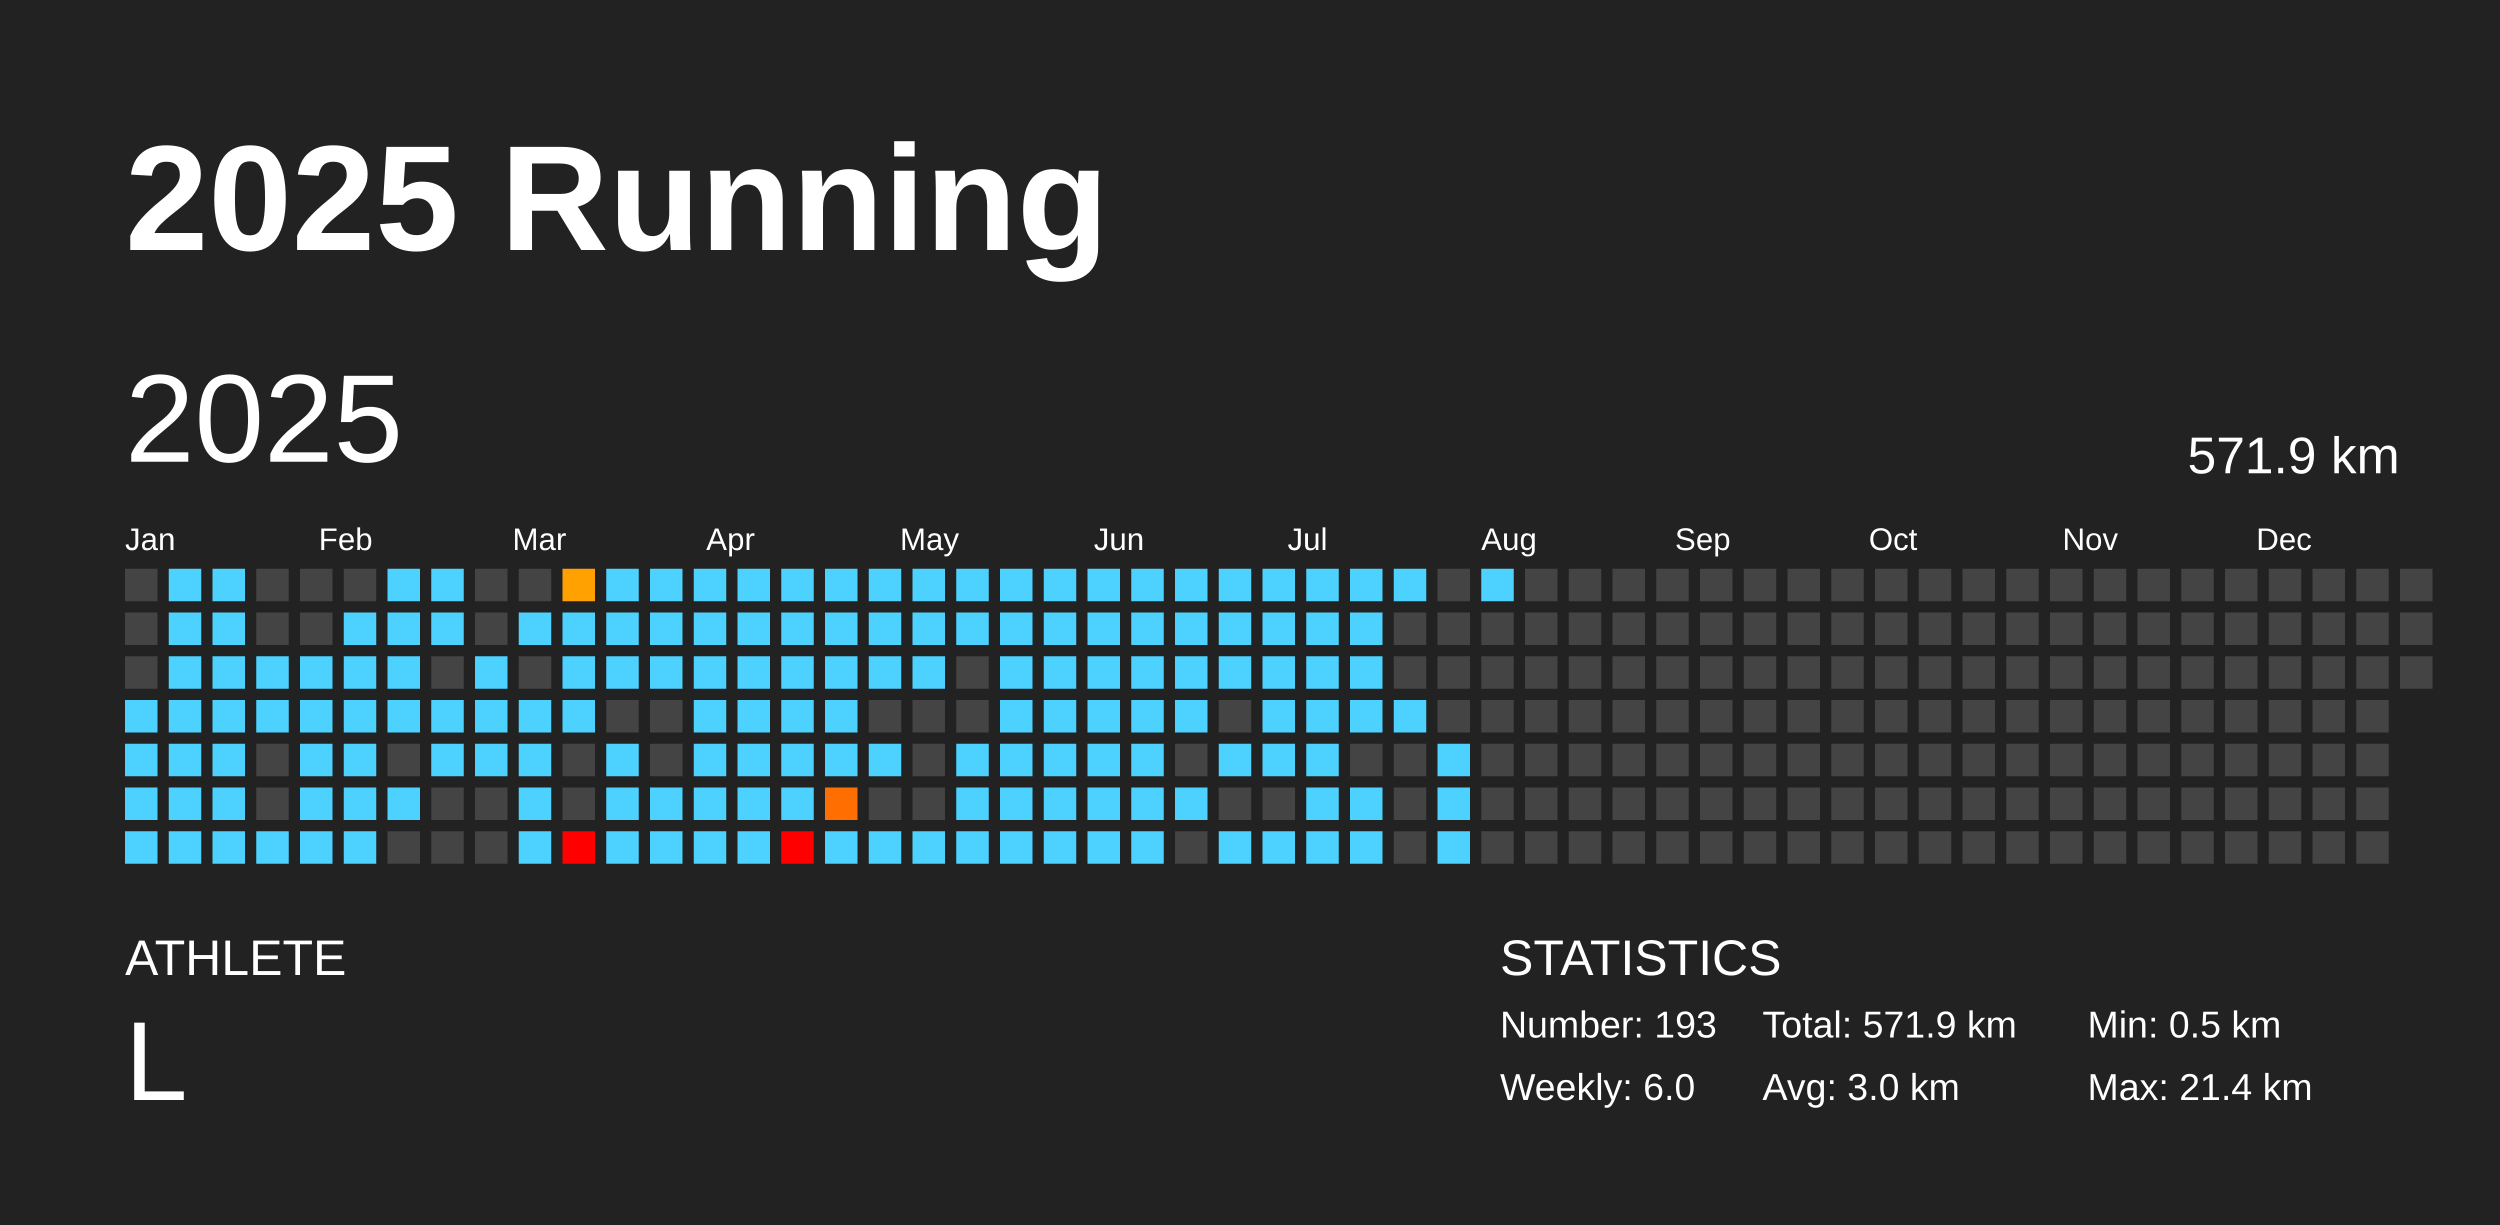
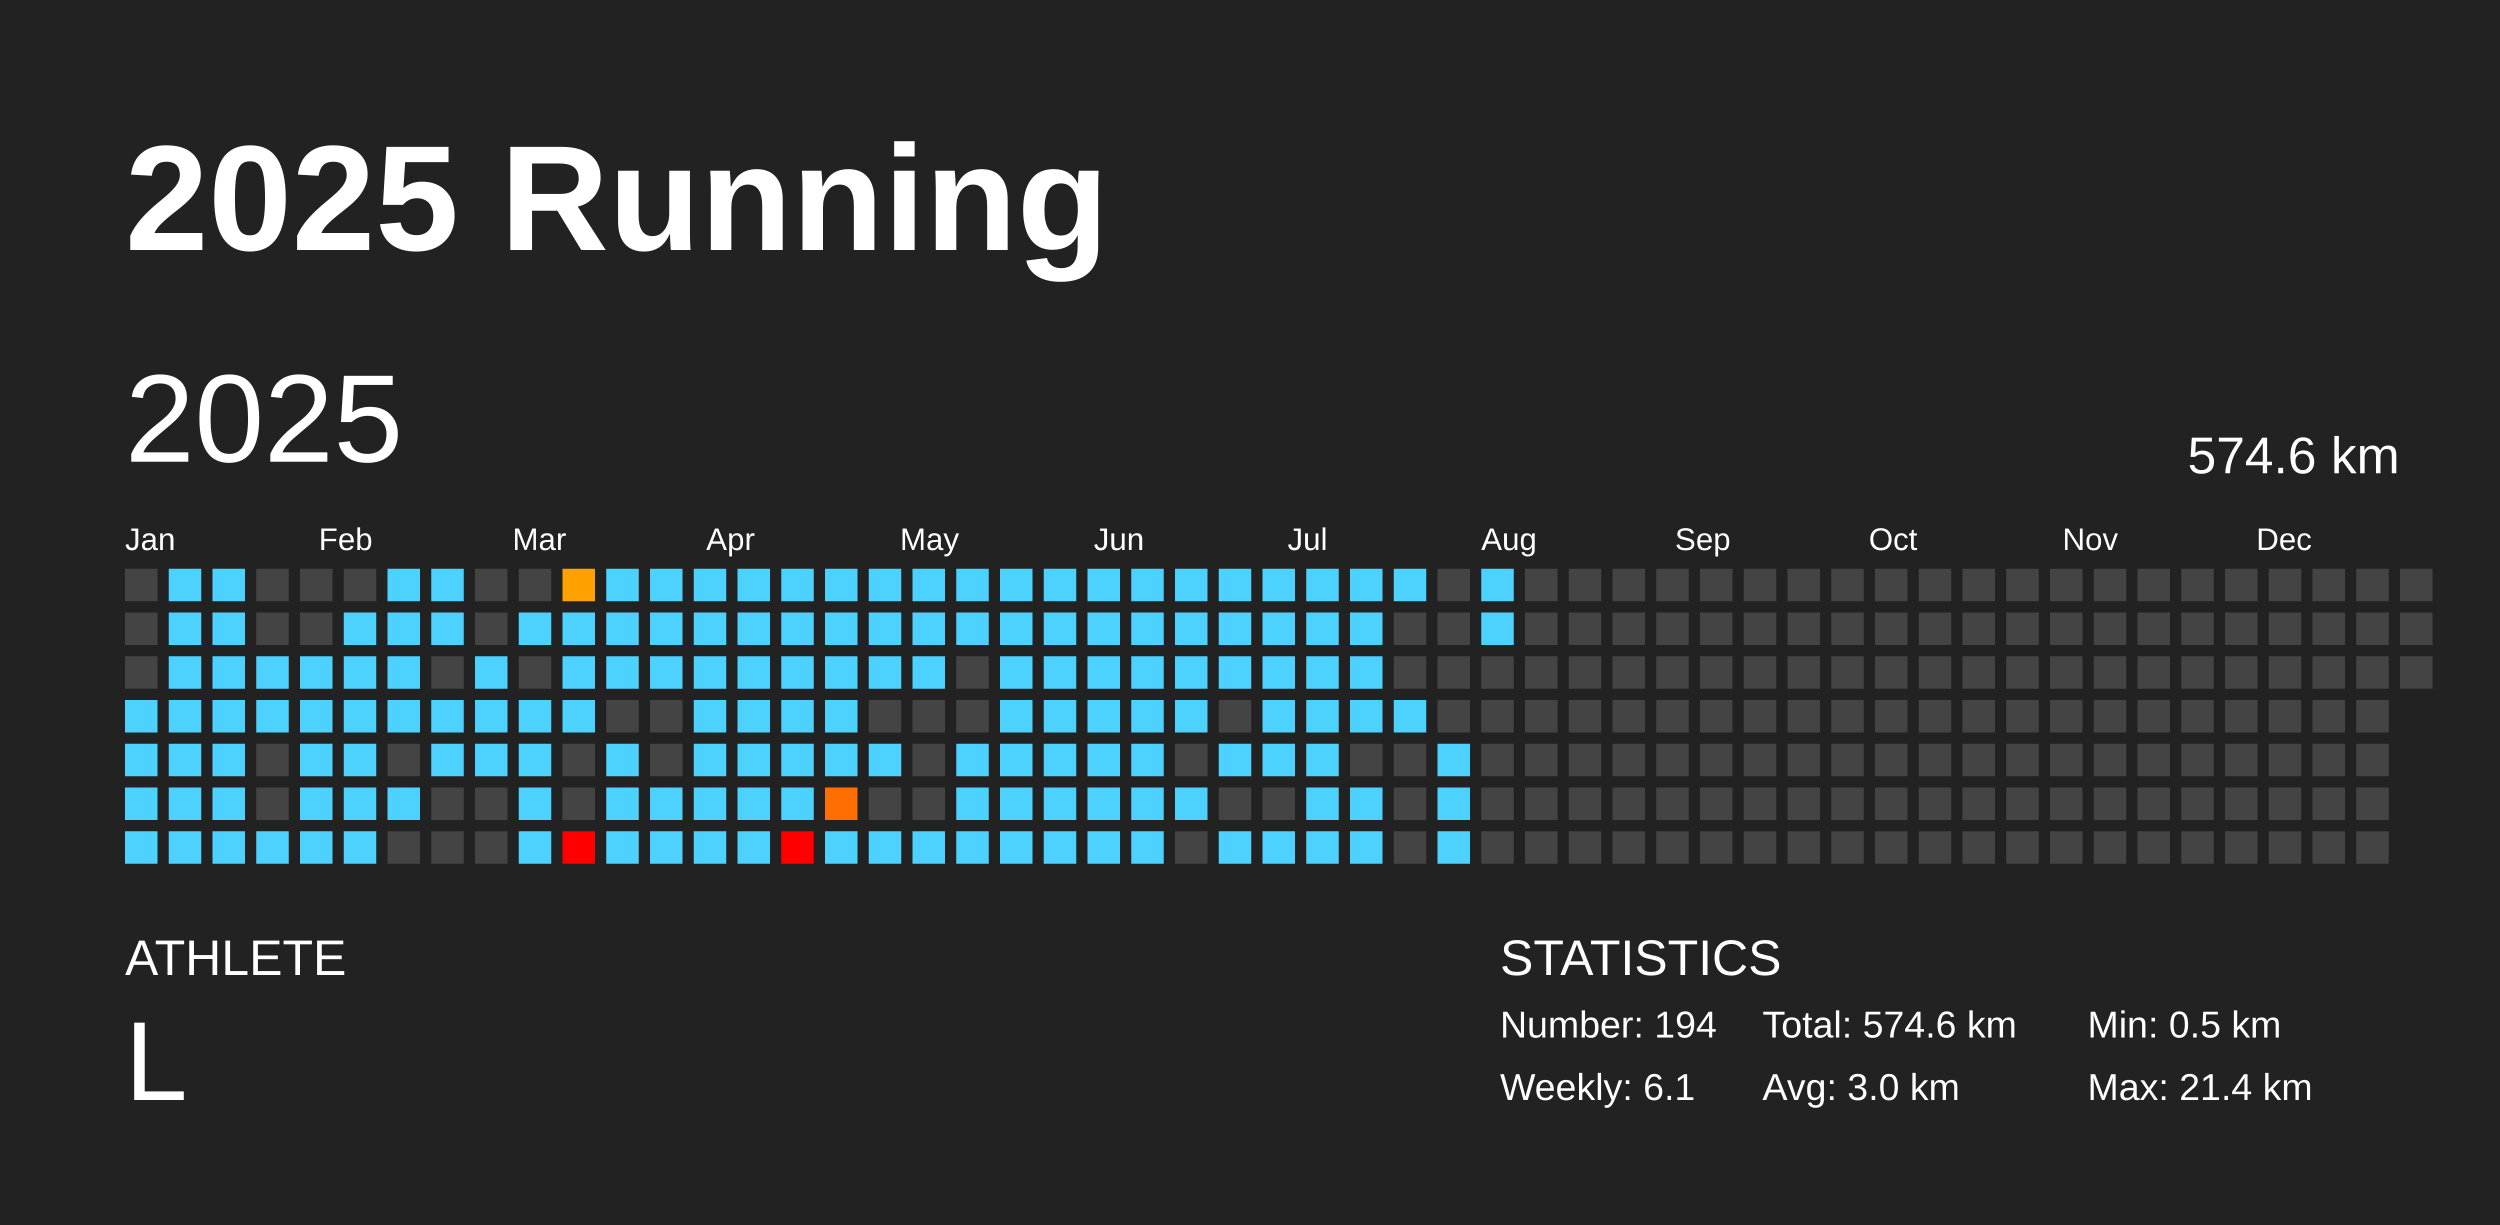
<svg xmlns="http://www.w3.org/2000/svg" baseProfile="full" height="98mm" version="1.1" viewBox="0,0,200,98" width="200mm">
  <defs />
  <rect fill="#222222" height="98" width="200" x="0" y="0" />
  <text fill="#FFFFFF" style="font-size:12px; font-family:Arial; font-weight:bold;" x="10" y="20">2025 Running</text>
  <text fill="#FFFFFF" style="font-size:4px; font-family:Arial" x="10" y="78">ATHLETE</text>
  <text fill="#FFFFFF" style="font-size:9px; font-family:Arial" x="10" y="88">L</text>
  <text fill="#FFFFFF" style="font-size:4px; font-family:Arial" x="120" y="78">STATISTICS</text>
-   <text fill="#FFFFFF" style="font-size:3px; font-family:Arial" x="120" y="83">Number: 193</text>
-   <text fill="#FFFFFF" style="font-size:3px; font-family:Arial" x="120" y="88">Weekly: 6.0</text>
-   <text fill="#FFFFFF" style="font-size:3px; font-family:Arial" x="141" y="83">Total: 571.9 km</text>
+   <text fill="#FFFFFF" style="font-size:3px; font-family:Arial" x="120" y="83">Number: 194</text>
+   <text fill="#FFFFFF" style="font-size:3px; font-family:Arial" x="120" y="88">Weekly: 6.1</text>
+   <text fill="#FFFFFF" style="font-size:3px; font-family:Arial" x="141" y="83">Total: 574.6 km</text>
  <text fill="#FFFFFF" style="font-size:3px; font-family:Arial" x="141" y="88">Avg: 3.0 km</text>
  <text fill="#FFFFFF" style="font-size:3px; font-family:Arial" x="167" y="83">Min: 0.5 km</text>
  <text fill="#FFFFFF" style="font-size:3px; font-family:Arial" x="167" y="88">Max: 21.4 km</text>
  <text dominant-baseline="hanging" fill="#FFFFFF" style="font-size:10.0px; font-family:Arial;" x="10" y="30">2025</text>
-   <text dominant-baseline="hanging" fill="#FFFFFF" style="font-size:4.125px; font-family:Arial;" x="175" y="35">571.9 km</text>
+   <text dominant-baseline="hanging" fill="#FFFFFF" style="font-size:4.125px; font-family:Arial;" x="175" y="35">574.6 km</text>
  <text fill="#FFFFFF" style="font-size:2.5px; font-family:Arial" x="10.0" y="44">Jan</text>
  <text fill="#FFFFFF" style="font-size:2.5px; font-family:Arial" x="25.5" y="44">Feb</text>
  <text fill="#FFFFFF" style="font-size:2.5px; font-family:Arial" x="41.0" y="44">Mar</text>
  <text fill="#FFFFFF" style="font-size:2.5px; font-family:Arial" x="56.5" y="44">Apr</text>
  <text fill="#FFFFFF" style="font-size:2.5px; font-family:Arial" x="72.0" y="44">May</text>
  <text fill="#FFFFFF" style="font-size:2.5px; font-family:Arial" x="87.5" y="44">Jun</text>
  <text fill="#FFFFFF" style="font-size:2.5px; font-family:Arial" x="103.0" y="44">Jul</text>
  <text fill="#FFFFFF" style="font-size:2.5px; font-family:Arial" x="118.5" y="44">Aug</text>
  <text fill="#FFFFFF" style="font-size:2.5px; font-family:Arial" x="134.0" y="44">Sep</text>
  <text fill="#FFFFFF" style="font-size:2.5px; font-family:Arial" x="149.5" y="44">Oct</text>
  <text fill="#FFFFFF" style="font-size:2.5px; font-family:Arial" x="165.0" y="44">Nov</text>
  <text fill="#FFFFFF" style="font-size:2.5px; font-family:Arial" x="180.5" y="44">Dec</text>
  <rect fill="#444444" height="2.6" width="2.6" x="10.0" y="45.5" />
  <rect fill="#444444" height="2.6" width="2.6" x="10.0" y="49.0" />
  <rect fill="#444444" height="2.6" width="2.6" x="10.0" y="52.5" />
  <rect fill="#4dd2ff" height="2.6" width="2.6" x="10.0" y="56.0" />
  <rect fill="#4dd2ff" height="2.6" width="2.6" x="10.0" y="59.5" />
  <rect fill="#4dd2ff" height="2.6" width="2.6" x="10.0" y="63.0" />
  <rect fill="#4dd2ff" height="2.6" width="2.6" x="10.0" y="66.5" />
  <rect fill="#4dd2ff" height="2.6" width="2.6" x="13.5" y="45.5" />
  <rect fill="#4dd2ff" height="2.6" width="2.6" x="13.5" y="49.0" />
  <rect fill="#4dd2ff" height="2.6" width="2.6" x="13.5" y="52.5" />
  <rect fill="#4dd2ff" height="2.6" width="2.6" x="13.5" y="56.0" />
  <rect fill="#4dd2ff" height="2.6" width="2.6" x="13.5" y="59.5" />
  <rect fill="#4dd2ff" height="2.6" width="2.6" x="13.5" y="63.0" />
  <rect fill="#4dd2ff" height="2.6" width="2.6" x="13.5" y="66.5" />
  <rect fill="#4dd2ff" height="2.6" width="2.6" x="17.0" y="45.5" />
  <rect fill="#4dd2ff" height="2.6" width="2.6" x="17.0" y="49.0" />
  <rect fill="#4dd2ff" height="2.6" width="2.6" x="17.0" y="52.5" />
  <rect fill="#4dd2ff" height="2.6" width="2.6" x="17.0" y="56.0" />
  <rect fill="#4dd2ff" height="2.6" width="2.6" x="17.0" y="59.5" />
  <rect fill="#4dd2ff" height="2.6" width="2.6" x="17.0" y="63.0" />
  <rect fill="#4dd2ff" height="2.6" width="2.6" x="17.0" y="66.5" />
  <rect fill="#444444" height="2.6" width="2.6" x="20.5" y="45.5" />
  <rect fill="#444444" height="2.6" width="2.6" x="20.5" y="49.0" />
  <rect fill="#4dd2ff" height="2.6" width="2.6" x="20.5" y="52.5" />
  <rect fill="#4dd2ff" height="2.6" width="2.6" x="20.5" y="56.0" />
  <rect fill="#444444" height="2.6" width="2.6" x="20.5" y="59.5" />
  <rect fill="#444444" height="2.6" width="2.6" x="20.5" y="63.0" />
  <rect fill="#4dd2ff" height="2.6" width="2.6" x="20.5" y="66.5" />
  <rect fill="#444444" height="2.6" width="2.6" x="24.0" y="45.5" />
  <rect fill="#444444" height="2.6" width="2.6" x="24.0" y="49.0" />
  <rect fill="#4dd2ff" height="2.6" width="2.6" x="24.0" y="52.5" />
  <rect fill="#4dd2ff" height="2.6" width="2.6" x="24.0" y="56.0" />
  <rect fill="#4dd2ff" height="2.6" width="2.6" x="24.0" y="59.5" />
  <rect fill="#4dd2ff" height="2.6" width="2.6" x="24.0" y="63.0" />
  <rect fill="#4dd2ff" height="2.6" width="2.6" x="24.0" y="66.5" />
  <rect fill="#444444" height="2.6" width="2.6" x="27.5" y="45.5" />
  <rect fill="#4dd2ff" height="2.6" width="2.6" x="27.5" y="49.0" />
  <rect fill="#4dd2ff" height="2.6" width="2.6" x="27.5" y="52.5" />
  <rect fill="#4dd2ff" height="2.6" width="2.6" x="27.5" y="56.0" />
  <rect fill="#4dd2ff" height="2.6" width="2.6" x="27.5" y="59.5" />
  <rect fill="#4dd2ff" height="2.6" width="2.6" x="27.5" y="63.0" />
  <rect fill="#4dd2ff" height="2.6" width="2.6" x="27.5" y="66.5" />
  <rect fill="#4dd2ff" height="2.6" width="2.6" x="31.0" y="45.5" />
  <rect fill="#4dd2ff" height="2.6" width="2.6" x="31.0" y="49.0" />
  <rect fill="#4dd2ff" height="2.6" width="2.6" x="31.0" y="52.5" />
  <rect fill="#4dd2ff" height="2.6" width="2.6" x="31.0" y="56.0" />
  <rect fill="#444444" height="2.6" width="2.6" x="31.0" y="59.5" />
  <rect fill="#4dd2ff" height="2.6" width="2.6" x="31.0" y="63.0" />
  <rect fill="#444444" height="2.6" width="2.6" x="31.0" y="66.5" />
  <rect fill="#4dd2ff" height="2.6" width="2.6" x="34.5" y="45.5" />
  <rect fill="#4dd2ff" height="2.6" width="2.6" x="34.5" y="49.0" />
  <rect fill="#444444" height="2.6" width="2.6" x="34.5" y="52.5" />
  <rect fill="#4dd2ff" height="2.6" width="2.6" x="34.5" y="56.0" />
  <rect fill="#4dd2ff" height="2.6" width="2.6" x="34.5" y="59.5" />
  <rect fill="#444444" height="2.6" width="2.6" x="34.5" y="63.0" />
  <rect fill="#444444" height="2.6" width="2.6" x="34.5" y="66.5" />
  <rect fill="#444444" height="2.6" width="2.6" x="38.0" y="45.5" />
  <rect fill="#444444" height="2.6" width="2.6" x="38.0" y="49.0" />
  <rect fill="#4dd2ff" height="2.6" width="2.6" x="38.0" y="52.5" />
  <rect fill="#4dd2ff" height="2.6" width="2.6" x="38.0" y="56.0" />
  <rect fill="#4dd2ff" height="2.6" width="2.6" x="38.0" y="59.5" />
  <rect fill="#444444" height="2.6" width="2.6" x="38.0" y="63.0" />
  <rect fill="#444444" height="2.6" width="2.6" x="38.0" y="66.5" />
  <rect fill="#444444" height="2.6" width="2.6" x="41.5" y="45.5" />
  <rect fill="#4dd2ff" height="2.6" width="2.6" x="41.5" y="49.0" />
  <rect fill="#444444" height="2.6" width="2.6" x="41.5" y="52.5" />
  <rect fill="#4dd2ff" height="2.6" width="2.6" x="41.5" y="56.0" />
  <rect fill="#4dd2ff" height="2.6" width="2.6" x="41.5" y="59.5" />
  <rect fill="#4dd2ff" height="2.6" width="2.6" x="41.5" y="63.0" />
  <rect fill="#4dd2ff" height="2.6" width="2.6" x="41.5" y="66.5" />
  <rect fill="#ffa100" height="2.6" width="2.6" x="45.0" y="45.5" />
  <rect fill="#4dd2ff" height="2.6" width="2.6" x="45.0" y="49.0" />
  <rect fill="#4dd2ff" height="2.6" width="2.6" x="45.0" y="52.5" />
  <rect fill="#4dd2ff" height="2.6" width="2.6" x="45.0" y="56.0" />
  <rect fill="#444444" height="2.6" width="2.6" x="45.0" y="59.5" />
  <rect fill="#444444" height="2.6" width="2.6" x="45.0" y="63.0" />
  <rect fill="red" height="2.6" width="2.6" x="45.0" y="66.5" />
  <rect fill="#4dd2ff" height="2.6" width="2.6" x="48.5" y="45.5" />
  <rect fill="#4dd2ff" height="2.6" width="2.6" x="48.5" y="49.0" />
  <rect fill="#4dd2ff" height="2.6" width="2.6" x="48.5" y="52.5" />
  <rect fill="#444444" height="2.6" width="2.6" x="48.5" y="56.0" />
  <rect fill="#4dd2ff" height="2.6" width="2.6" x="48.5" y="59.5" />
  <rect fill="#4dd2ff" height="2.6" width="2.6" x="48.5" y="63.0" />
  <rect fill="#4dd2ff" height="2.6" width="2.6" x="48.5" y="66.5" />
  <rect fill="#4dd2ff" height="2.6" width="2.6" x="52.0" y="45.5" />
  <rect fill="#4dd2ff" height="2.6" width="2.6" x="52.0" y="49.0" />
  <rect fill="#4dd2ff" height="2.6" width="2.6" x="52.0" y="52.5" />
  <rect fill="#444444" height="2.6" width="2.6" x="52.0" y="56.0" />
  <rect fill="#444444" height="2.6" width="2.6" x="52.0" y="59.5" />
  <rect fill="#4dd2ff" height="2.6" width="2.6" x="52.0" y="63.0" />
  <rect fill="#4dd2ff" height="2.6" width="2.6" x="52.0" y="66.5" />
  <rect fill="#4dd2ff" height="2.6" width="2.6" x="55.5" y="45.5" />
  <rect fill="#4dd2ff" height="2.6" width="2.6" x="55.5" y="49.0" />
  <rect fill="#4dd2ff" height="2.6" width="2.6" x="55.5" y="52.5" />
  <rect fill="#4dd2ff" height="2.6" width="2.6" x="55.5" y="56.0" />
  <rect fill="#4dd2ff" height="2.6" width="2.6" x="55.5" y="59.5" />
  <rect fill="#4dd2ff" height="2.6" width="2.6" x="55.5" y="63.0" />
  <rect fill="#4dd2ff" height="2.6" width="2.6" x="55.5" y="66.5" />
  <rect fill="#4dd2ff" height="2.6" width="2.6" x="59.0" y="45.5" />
  <rect fill="#4dd2ff" height="2.6" width="2.6" x="59.0" y="49.0" />
  <rect fill="#4dd2ff" height="2.6" width="2.6" x="59.0" y="52.5" />
  <rect fill="#4dd2ff" height="2.6" width="2.6" x="59.0" y="56.0" />
  <rect fill="#4dd2ff" height="2.6" width="2.6" x="59.0" y="59.5" />
  <rect fill="#4dd2ff" height="2.6" width="2.6" x="59.0" y="63.0" />
  <rect fill="#4dd2ff" height="2.6" width="2.6" x="59.0" y="66.5" />
  <rect fill="#4dd2ff" height="2.6" width="2.6" x="62.5" y="45.5" />
  <rect fill="#4dd2ff" height="2.6" width="2.6" x="62.5" y="49.0" />
  <rect fill="#4dd2ff" height="2.6" width="2.6" x="62.5" y="52.5" />
  <rect fill="#4dd2ff" height="2.6" width="2.6" x="62.5" y="56.0" />
  <rect fill="#4dd2ff" height="2.6" width="2.6" x="62.5" y="59.5" />
  <rect fill="#4dd2ff" height="2.6" width="2.6" x="62.5" y="63.0" />
  <rect fill="red" height="2.6" width="2.6" x="62.5" y="66.5" />
  <rect fill="#4dd2ff" height="2.6" width="2.6" x="66.0" y="45.5" />
  <rect fill="#4dd2ff" height="2.6" width="2.6" x="66.0" y="49.0" />
  <rect fill="#4dd2ff" height="2.6" width="2.6" x="66.0" y="52.5" />
  <rect fill="#4dd2ff" height="2.6" width="2.6" x="66.0" y="56.0" />
  <rect fill="#4dd2ff" height="2.6" width="2.6" x="66.0" y="59.5" />
  <rect fill="#ff6e00" height="2.6" width="2.6" x="66.0" y="63.0" />
  <rect fill="#4dd2ff" height="2.6" width="2.6" x="66.0" y="66.5" />
  <rect fill="#4dd2ff" height="2.6" width="2.6" x="69.5" y="45.5" />
  <rect fill="#4dd2ff" height="2.6" width="2.6" x="69.5" y="49.0" />
  <rect fill="#4dd2ff" height="2.6" width="2.6" x="69.5" y="52.5" />
  <rect fill="#444444" height="2.6" width="2.6" x="69.5" y="56.0" />
  <rect fill="#4dd2ff" height="2.6" width="2.6" x="69.5" y="59.5" />
  <rect fill="#444444" height="2.6" width="2.6" x="69.5" y="63.0" />
  <rect fill="#4dd2ff" height="2.6" width="2.6" x="69.5" y="66.5" />
  <rect fill="#4dd2ff" height="2.6" width="2.6" x="73.0" y="45.5" />
  <rect fill="#4dd2ff" height="2.6" width="2.6" x="73.0" y="49.0" />
  <rect fill="#4dd2ff" height="2.6" width="2.6" x="73.0" y="52.5" />
  <rect fill="#444444" height="2.6" width="2.6" x="73.0" y="56.0" />
  <rect fill="#444444" height="2.6" width="2.6" x="73.0" y="59.5" />
  <rect fill="#444444" height="2.6" width="2.6" x="73.0" y="63.0" />
  <rect fill="#4dd2ff" height="2.6" width="2.6" x="73.0" y="66.5" />
  <rect fill="#4dd2ff" height="2.6" width="2.6" x="76.5" y="45.5" />
  <rect fill="#4dd2ff" height="2.6" width="2.6" x="76.5" y="49.0" />
  <rect fill="#444444" height="2.6" width="2.6" x="76.5" y="52.5" />
  <rect fill="#444444" height="2.6" width="2.6" x="76.5" y="56.0" />
  <rect fill="#4dd2ff" height="2.6" width="2.6" x="76.5" y="59.5" />
  <rect fill="#4dd2ff" height="2.6" width="2.6" x="76.5" y="63.0" />
  <rect fill="#4dd2ff" height="2.6" width="2.6" x="76.5" y="66.5" />
  <rect fill="#4dd2ff" height="2.6" width="2.6" x="80.0" y="45.5" />
  <rect fill="#4dd2ff" height="2.6" width="2.6" x="80.0" y="49.0" />
  <rect fill="#4dd2ff" height="2.6" width="2.6" x="80.0" y="52.5" />
  <rect fill="#4dd2ff" height="2.6" width="2.6" x="80.0" y="56.0" />
  <rect fill="#4dd2ff" height="2.6" width="2.6" x="80.0" y="59.5" />
  <rect fill="#4dd2ff" height="2.6" width="2.6" x="80.0" y="63.0" />
  <rect fill="#4dd2ff" height="2.6" width="2.6" x="80.0" y="66.5" />
  <rect fill="#4dd2ff" height="2.6" width="2.6" x="83.5" y="45.5" />
  <rect fill="#4dd2ff" height="2.6" width="2.6" x="83.5" y="49.0" />
  <rect fill="#4dd2ff" height="2.6" width="2.6" x="83.5" y="52.5" />
  <rect fill="#4dd2ff" height="2.6" width="2.6" x="83.5" y="56.0" />
  <rect fill="#4dd2ff" height="2.6" width="2.6" x="83.5" y="59.5" />
  <rect fill="#4dd2ff" height="2.6" width="2.6" x="83.5" y="63.0" />
  <rect fill="#4dd2ff" height="2.6" width="2.6" x="83.5" y="66.5" />
  <rect fill="#4dd2ff" height="2.6" width="2.6" x="87.0" y="45.5" />
  <rect fill="#4dd2ff" height="2.6" width="2.6" x="87.0" y="49.0" />
  <rect fill="#4dd2ff" height="2.6" width="2.6" x="87.0" y="52.5" />
  <rect fill="#4dd2ff" height="2.6" width="2.6" x="87.0" y="56.0" />
  <rect fill="#4dd2ff" height="2.6" width="2.6" x="87.0" y="59.5" />
  <rect fill="#4dd2ff" height="2.6" width="2.6" x="87.0" y="63.0" />
  <rect fill="#4dd2ff" height="2.6" width="2.6" x="87.0" y="66.5" />
  <rect fill="#4dd2ff" height="2.6" width="2.6" x="90.5" y="45.5" />
  <rect fill="#4dd2ff" height="2.6" width="2.6" x="90.5" y="49.0" />
  <rect fill="#4dd2ff" height="2.6" width="2.6" x="90.5" y="52.5" />
  <rect fill="#4dd2ff" height="2.6" width="2.6" x="90.5" y="56.0" />
  <rect fill="#4dd2ff" height="2.6" width="2.6" x="90.5" y="59.5" />
  <rect fill="#4dd2ff" height="2.6" width="2.6" x="90.5" y="63.0" />
  <rect fill="#4dd2ff" height="2.6" width="2.6" x="90.5" y="66.5" />
  <rect fill="#4dd2ff" height="2.6" width="2.6" x="94.0" y="45.5" />
  <rect fill="#4dd2ff" height="2.6" width="2.6" x="94.0" y="49.0" />
  <rect fill="#4dd2ff" height="2.6" width="2.6" x="94.0" y="52.5" />
  <rect fill="#4dd2ff" height="2.6" width="2.6" x="94.0" y="56.0" />
  <rect fill="#444444" height="2.6" width="2.6" x="94.0" y="59.5" />
  <rect fill="#4dd2ff" height="2.6" width="2.6" x="94.0" y="63.0" />
  <rect fill="#444444" height="2.6" width="2.6" x="94.0" y="66.5" />
  <rect fill="#4dd2ff" height="2.6" width="2.6" x="97.5" y="45.5" />
  <rect fill="#4dd2ff" height="2.6" width="2.6" x="97.5" y="49.0" />
  <rect fill="#4dd2ff" height="2.6" width="2.6" x="97.5" y="52.5" />
  <rect fill="#444444" height="2.6" width="2.6" x="97.5" y="56.0" />
  <rect fill="#4dd2ff" height="2.6" width="2.6" x="97.5" y="59.5" />
  <rect fill="#444444" height="2.6" width="2.6" x="97.5" y="63.0" />
  <rect fill="#4dd2ff" height="2.6" width="2.6" x="97.5" y="66.5" />
  <rect fill="#4dd2ff" height="2.6" width="2.6" x="101.0" y="45.5" />
  <rect fill="#4dd2ff" height="2.6" width="2.6" x="101.0" y="49.0" />
  <rect fill="#4dd2ff" height="2.6" width="2.6" x="101.0" y="52.5" />
  <rect fill="#4dd2ff" height="2.6" width="2.6" x="101.0" y="56.0" />
  <rect fill="#4dd2ff" height="2.6" width="2.6" x="101.0" y="59.5" />
  <rect fill="#444444" height="2.6" width="2.6" x="101.0" y="63.0" />
  <rect fill="#4dd2ff" height="2.6" width="2.6" x="101.0" y="66.5" />
  <rect fill="#4dd2ff" height="2.6" width="2.6" x="104.5" y="45.5" />
  <rect fill="#4dd2ff" height="2.6" width="2.6" x="104.5" y="49.0" />
  <rect fill="#4dd2ff" height="2.6" width="2.6" x="104.5" y="52.5" />
  <rect fill="#4dd2ff" height="2.6" width="2.6" x="104.5" y="56.0" />
  <rect fill="#4dd2ff" height="2.6" width="2.6" x="104.5" y="59.5" />
  <rect fill="#4dd2ff" height="2.6" width="2.6" x="104.5" y="63.0" />
  <rect fill="#4dd2ff" height="2.6" width="2.6" x="104.5" y="66.5" />
  <rect fill="#4dd2ff" height="2.6" width="2.6" x="108.0" y="45.5" />
  <rect fill="#4dd2ff" height="2.6" width="2.6" x="108.0" y="49.0" />
  <rect fill="#4dd2ff" height="2.6" width="2.6" x="108.0" y="52.5" />
  <rect fill="#4dd2ff" height="2.6" width="2.6" x="108.0" y="56.0" />
  <rect fill="#444444" height="2.6" width="2.6" x="108.0" y="59.5" />
  <rect fill="#4dd2ff" height="2.6" width="2.6" x="108.0" y="63.0" />
  <rect fill="#4dd2ff" height="2.6" width="2.6" x="108.0" y="66.5" />
  <rect fill="#4dd2ff" height="2.6" width="2.6" x="111.5" y="45.5" />
  <rect fill="#444444" height="2.6" width="2.6" x="111.5" y="49.0" />
  <rect fill="#444444" height="2.6" width="2.6" x="111.5" y="52.5" />
  <rect fill="#4dd2ff" height="2.6" width="2.6" x="111.5" y="56.0" />
  <rect fill="#444444" height="2.6" width="2.6" x="111.5" y="59.5" />
  <rect fill="#444444" height="2.6" width="2.6" x="111.5" y="63.0" />
  <rect fill="#444444" height="2.6" width="2.6" x="111.5" y="66.5" />
  <rect fill="#444444" height="2.6" width="2.6" x="115.0" y="45.5" />
  <rect fill="#444444" height="2.6" width="2.6" x="115.0" y="49.0" />
  <rect fill="#444444" height="2.6" width="2.6" x="115.0" y="52.5" />
  <rect fill="#444444" height="2.6" width="2.6" x="115.0" y="56.0" />
  <rect fill="#4dd2ff" height="2.6" width="2.6" x="115.0" y="59.5" />
  <rect fill="#4dd2ff" height="2.6" width="2.6" x="115.0" y="63.0" />
  <rect fill="#4dd2ff" height="2.6" width="2.6" x="115.0" y="66.5" />
  <rect fill="#4dd2ff" height="2.6" width="2.6" x="118.5" y="45.5" />
-   <rect fill="#444444" height="2.6" width="2.6" x="118.5" y="49.0" />
+   <rect fill="#4dd2ff" height="2.6" width="2.6" x="118.5" y="49.0" />
  <rect fill="#444444" height="2.6" width="2.6" x="118.5" y="52.5" />
  <rect fill="#444444" height="2.6" width="2.6" x="118.5" y="56.0" />
  <rect fill="#444444" height="2.6" width="2.6" x="118.5" y="59.5" />
  <rect fill="#444444" height="2.6" width="2.6" x="118.5" y="63.0" />
  <rect fill="#444444" height="2.6" width="2.6" x="118.5" y="66.5" />
  <rect fill="#444444" height="2.6" width="2.6" x="122.0" y="45.5" />
  <rect fill="#444444" height="2.6" width="2.6" x="122.0" y="49.0" />
  <rect fill="#444444" height="2.6" width="2.6" x="122.0" y="52.5" />
  <rect fill="#444444" height="2.6" width="2.6" x="122.0" y="56.0" />
  <rect fill="#444444" height="2.6" width="2.6" x="122.0" y="59.5" />
  <rect fill="#444444" height="2.6" width="2.6" x="122.0" y="63.0" />
  <rect fill="#444444" height="2.6" width="2.6" x="122.0" y="66.5" />
  <rect fill="#444444" height="2.6" width="2.6" x="125.5" y="45.5" />
  <rect fill="#444444" height="2.6" width="2.6" x="125.5" y="49.0" />
  <rect fill="#444444" height="2.6" width="2.6" x="125.5" y="52.5" />
  <rect fill="#444444" height="2.6" width="2.6" x="125.5" y="56.0" />
  <rect fill="#444444" height="2.6" width="2.6" x="125.5" y="59.5" />
  <rect fill="#444444" height="2.6" width="2.6" x="125.5" y="63.0" />
  <rect fill="#444444" height="2.6" width="2.6" x="125.5" y="66.5" />
  <rect fill="#444444" height="2.6" width="2.6" x="129.0" y="45.5" />
  <rect fill="#444444" height="2.6" width="2.6" x="129.0" y="49.0" />
  <rect fill="#444444" height="2.6" width="2.6" x="129.0" y="52.5" />
  <rect fill="#444444" height="2.6" width="2.6" x="129.0" y="56.0" />
  <rect fill="#444444" height="2.6" width="2.6" x="129.0" y="59.5" />
  <rect fill="#444444" height="2.6" width="2.6" x="129.0" y="63.0" />
  <rect fill="#444444" height="2.6" width="2.6" x="129.0" y="66.5" />
  <rect fill="#444444" height="2.6" width="2.6" x="132.5" y="45.5" />
  <rect fill="#444444" height="2.6" width="2.6" x="132.5" y="49.0" />
  <rect fill="#444444" height="2.6" width="2.6" x="132.5" y="52.5" />
  <rect fill="#444444" height="2.6" width="2.6" x="132.5" y="56.0" />
  <rect fill="#444444" height="2.6" width="2.6" x="132.5" y="59.5" />
  <rect fill="#444444" height="2.6" width="2.6" x="132.5" y="63.0" />
  <rect fill="#444444" height="2.6" width="2.6" x="132.5" y="66.5" />
  <rect fill="#444444" height="2.6" width="2.6" x="136.0" y="45.5" />
  <rect fill="#444444" height="2.6" width="2.6" x="136.0" y="49.0" />
  <rect fill="#444444" height="2.6" width="2.6" x="136.0" y="52.5" />
  <rect fill="#444444" height="2.6" width="2.6" x="136.0" y="56.0" />
  <rect fill="#444444" height="2.6" width="2.6" x="136.0" y="59.5" />
  <rect fill="#444444" height="2.6" width="2.6" x="136.0" y="63.0" />
  <rect fill="#444444" height="2.6" width="2.6" x="136.0" y="66.5" />
  <rect fill="#444444" height="2.6" width="2.6" x="139.5" y="45.5" />
  <rect fill="#444444" height="2.6" width="2.6" x="139.5" y="49.0" />
  <rect fill="#444444" height="2.6" width="2.6" x="139.5" y="52.5" />
  <rect fill="#444444" height="2.6" width="2.6" x="139.5" y="56.0" />
  <rect fill="#444444" height="2.6" width="2.6" x="139.5" y="59.5" />
  <rect fill="#444444" height="2.6" width="2.6" x="139.5" y="63.0" />
  <rect fill="#444444" height="2.6" width="2.6" x="139.5" y="66.5" />
  <rect fill="#444444" height="2.6" width="2.6" x="143.0" y="45.5" />
  <rect fill="#444444" height="2.6" width="2.6" x="143.0" y="49.0" />
  <rect fill="#444444" height="2.6" width="2.6" x="143.0" y="52.5" />
  <rect fill="#444444" height="2.6" width="2.6" x="143.0" y="56.0" />
  <rect fill="#444444" height="2.6" width="2.6" x="143.0" y="59.5" />
  <rect fill="#444444" height="2.6" width="2.6" x="143.0" y="63.0" />
  <rect fill="#444444" height="2.6" width="2.6" x="143.0" y="66.5" />
  <rect fill="#444444" height="2.6" width="2.6" x="146.5" y="45.5" />
  <rect fill="#444444" height="2.6" width="2.6" x="146.5" y="49.0" />
  <rect fill="#444444" height="2.6" width="2.6" x="146.5" y="52.5" />
  <rect fill="#444444" height="2.6" width="2.6" x="146.5" y="56.0" />
  <rect fill="#444444" height="2.6" width="2.6" x="146.5" y="59.5" />
  <rect fill="#444444" height="2.6" width="2.6" x="146.5" y="63.0" />
  <rect fill="#444444" height="2.6" width="2.6" x="146.5" y="66.5" />
  <rect fill="#444444" height="2.6" width="2.6" x="150.0" y="45.5" />
  <rect fill="#444444" height="2.6" width="2.6" x="150.0" y="49.0" />
  <rect fill="#444444" height="2.6" width="2.6" x="150.0" y="52.5" />
  <rect fill="#444444" height="2.6" width="2.6" x="150.0" y="56.0" />
  <rect fill="#444444" height="2.6" width="2.6" x="150.0" y="59.5" />
  <rect fill="#444444" height="2.6" width="2.6" x="150.0" y="63.0" />
  <rect fill="#444444" height="2.6" width="2.6" x="150.0" y="66.5" />
  <rect fill="#444444" height="2.6" width="2.6" x="153.5" y="45.5" />
  <rect fill="#444444" height="2.6" width="2.6" x="153.5" y="49.0" />
  <rect fill="#444444" height="2.6" width="2.6" x="153.5" y="52.5" />
  <rect fill="#444444" height="2.6" width="2.6" x="153.5" y="56.0" />
  <rect fill="#444444" height="2.6" width="2.6" x="153.5" y="59.5" />
  <rect fill="#444444" height="2.6" width="2.6" x="153.5" y="63.0" />
  <rect fill="#444444" height="2.6" width="2.6" x="153.5" y="66.5" />
  <rect fill="#444444" height="2.6" width="2.6" x="157.0" y="45.5" />
  <rect fill="#444444" height="2.6" width="2.6" x="157.0" y="49.0" />
  <rect fill="#444444" height="2.6" width="2.6" x="157.0" y="52.5" />
  <rect fill="#444444" height="2.6" width="2.6" x="157.0" y="56.0" />
  <rect fill="#444444" height="2.6" width="2.6" x="157.0" y="59.5" />
  <rect fill="#444444" height="2.6" width="2.6" x="157.0" y="63.0" />
  <rect fill="#444444" height="2.6" width="2.6" x="157.0" y="66.5" />
  <rect fill="#444444" height="2.6" width="2.6" x="160.5" y="45.5" />
  <rect fill="#444444" height="2.6" width="2.6" x="160.5" y="49.0" />
  <rect fill="#444444" height="2.6" width="2.6" x="160.5" y="52.5" />
  <rect fill="#444444" height="2.6" width="2.6" x="160.5" y="56.0" />
  <rect fill="#444444" height="2.6" width="2.6" x="160.5" y="59.5" />
  <rect fill="#444444" height="2.6" width="2.6" x="160.5" y="63.0" />
  <rect fill="#444444" height="2.6" width="2.6" x="160.5" y="66.5" />
  <rect fill="#444444" height="2.6" width="2.6" x="164.0" y="45.5" />
  <rect fill="#444444" height="2.6" width="2.6" x="164.0" y="49.0" />
  <rect fill="#444444" height="2.6" width="2.6" x="164.0" y="52.5" />
  <rect fill="#444444" height="2.6" width="2.6" x="164.0" y="56.0" />
  <rect fill="#444444" height="2.6" width="2.6" x="164.0" y="59.5" />
  <rect fill="#444444" height="2.6" width="2.6" x="164.0" y="63.0" />
  <rect fill="#444444" height="2.6" width="2.6" x="164.0" y="66.5" />
  <rect fill="#444444" height="2.6" width="2.6" x="167.5" y="45.5" />
  <rect fill="#444444" height="2.6" width="2.6" x="167.5" y="49.0" />
  <rect fill="#444444" height="2.6" width="2.6" x="167.5" y="52.5" />
  <rect fill="#444444" height="2.6" width="2.6" x="167.5" y="56.0" />
  <rect fill="#444444" height="2.6" width="2.6" x="167.5" y="59.5" />
  <rect fill="#444444" height="2.6" width="2.6" x="167.5" y="63.0" />
  <rect fill="#444444" height="2.6" width="2.6" x="167.5" y="66.5" />
  <rect fill="#444444" height="2.6" width="2.6" x="171.0" y="45.5" />
  <rect fill="#444444" height="2.6" width="2.6" x="171.0" y="49.0" />
  <rect fill="#444444" height="2.6" width="2.6" x="171.0" y="52.5" />
  <rect fill="#444444" height="2.6" width="2.6" x="171.0" y="56.0" />
  <rect fill="#444444" height="2.6" width="2.6" x="171.0" y="59.5" />
  <rect fill="#444444" height="2.6" width="2.6" x="171.0" y="63.0" />
  <rect fill="#444444" height="2.6" width="2.6" x="171.0" y="66.5" />
  <rect fill="#444444" height="2.6" width="2.6" x="174.5" y="45.5" />
  <rect fill="#444444" height="2.6" width="2.6" x="174.5" y="49.0" />
  <rect fill="#444444" height="2.6" width="2.6" x="174.5" y="52.5" />
  <rect fill="#444444" height="2.6" width="2.6" x="174.5" y="56.0" />
  <rect fill="#444444" height="2.6" width="2.6" x="174.5" y="59.5" />
  <rect fill="#444444" height="2.6" width="2.6" x="174.5" y="63.0" />
  <rect fill="#444444" height="2.6" width="2.6" x="174.5" y="66.5" />
  <rect fill="#444444" height="2.6" width="2.6" x="178.0" y="45.5" />
  <rect fill="#444444" height="2.6" width="2.6" x="178.0" y="49.0" />
  <rect fill="#444444" height="2.6" width="2.6" x="178.0" y="52.5" />
  <rect fill="#444444" height="2.6" width="2.6" x="178.0" y="56.0" />
  <rect fill="#444444" height="2.6" width="2.6" x="178.0" y="59.5" />
  <rect fill="#444444" height="2.6" width="2.6" x="178.0" y="63.0" />
  <rect fill="#444444" height="2.6" width="2.6" x="178.0" y="66.5" />
  <rect fill="#444444" height="2.6" width="2.6" x="181.5" y="45.5" />
  <rect fill="#444444" height="2.6" width="2.6" x="181.5" y="49.0" />
  <rect fill="#444444" height="2.6" width="2.6" x="181.5" y="52.5" />
  <rect fill="#444444" height="2.6" width="2.6" x="181.5" y="56.0" />
  <rect fill="#444444" height="2.6" width="2.6" x="181.5" y="59.5" />
  <rect fill="#444444" height="2.6" width="2.6" x="181.5" y="63.0" />
  <rect fill="#444444" height="2.6" width="2.6" x="181.5" y="66.5" />
  <rect fill="#444444" height="2.6" width="2.6" x="185.0" y="45.5" />
  <rect fill="#444444" height="2.6" width="2.6" x="185.0" y="49.0" />
  <rect fill="#444444" height="2.6" width="2.6" x="185.0" y="52.5" />
  <rect fill="#444444" height="2.6" width="2.6" x="185.0" y="56.0" />
  <rect fill="#444444" height="2.6" width="2.6" x="185.0" y="59.5" />
  <rect fill="#444444" height="2.6" width="2.6" x="185.0" y="63.0" />
  <rect fill="#444444" height="2.6" width="2.6" x="185.0" y="66.5" />
  <rect fill="#444444" height="2.6" width="2.6" x="188.5" y="45.5" />
  <rect fill="#444444" height="2.6" width="2.6" x="188.5" y="49.0" />
  <rect fill="#444444" height="2.6" width="2.6" x="188.5" y="52.5" />
  <rect fill="#444444" height="2.6" width="2.6" x="188.5" y="56.0" />
  <rect fill="#444444" height="2.6" width="2.6" x="188.5" y="59.5" />
  <rect fill="#444444" height="2.6" width="2.6" x="188.5" y="63.0" />
  <rect fill="#444444" height="2.6" width="2.6" x="188.5" y="66.5" />
  <rect fill="#444444" height="2.6" width="2.6" x="192.0" y="45.5" />
  <rect fill="#444444" height="2.6" width="2.6" x="192.0" y="49.0" />
  <rect fill="#444444" height="2.6" width="2.6" x="192.0" y="52.5" />
</svg>
